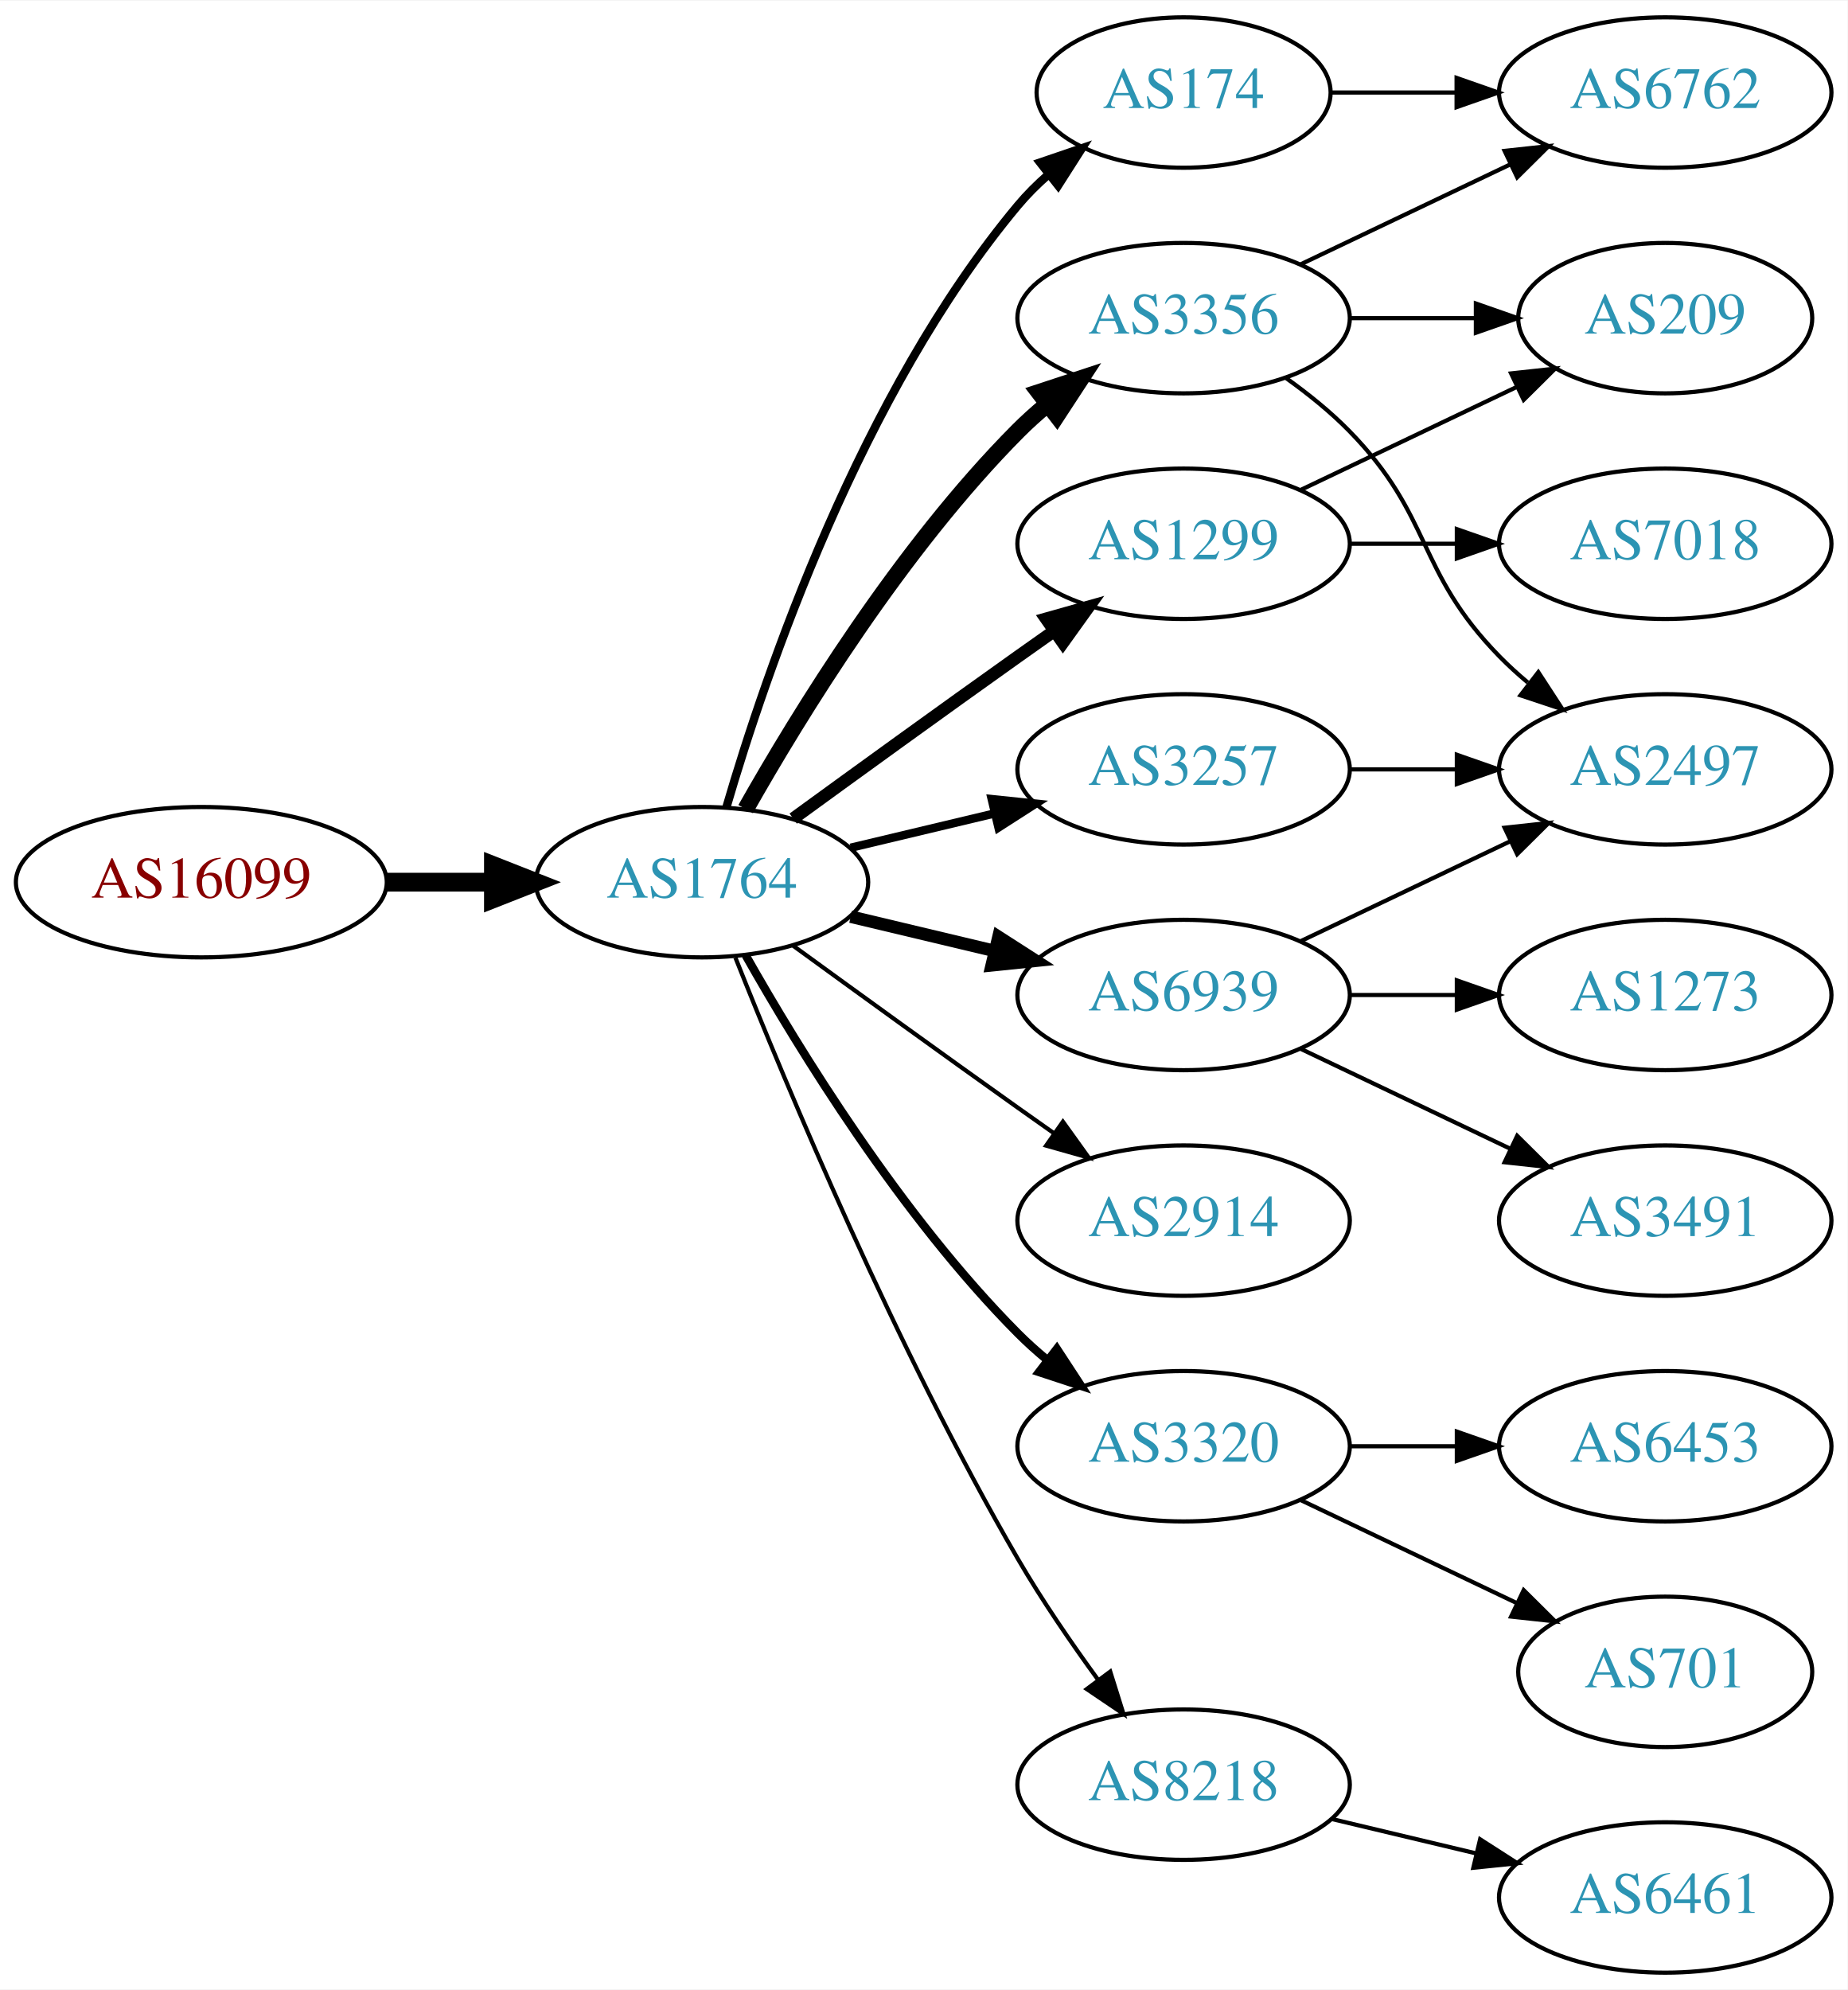
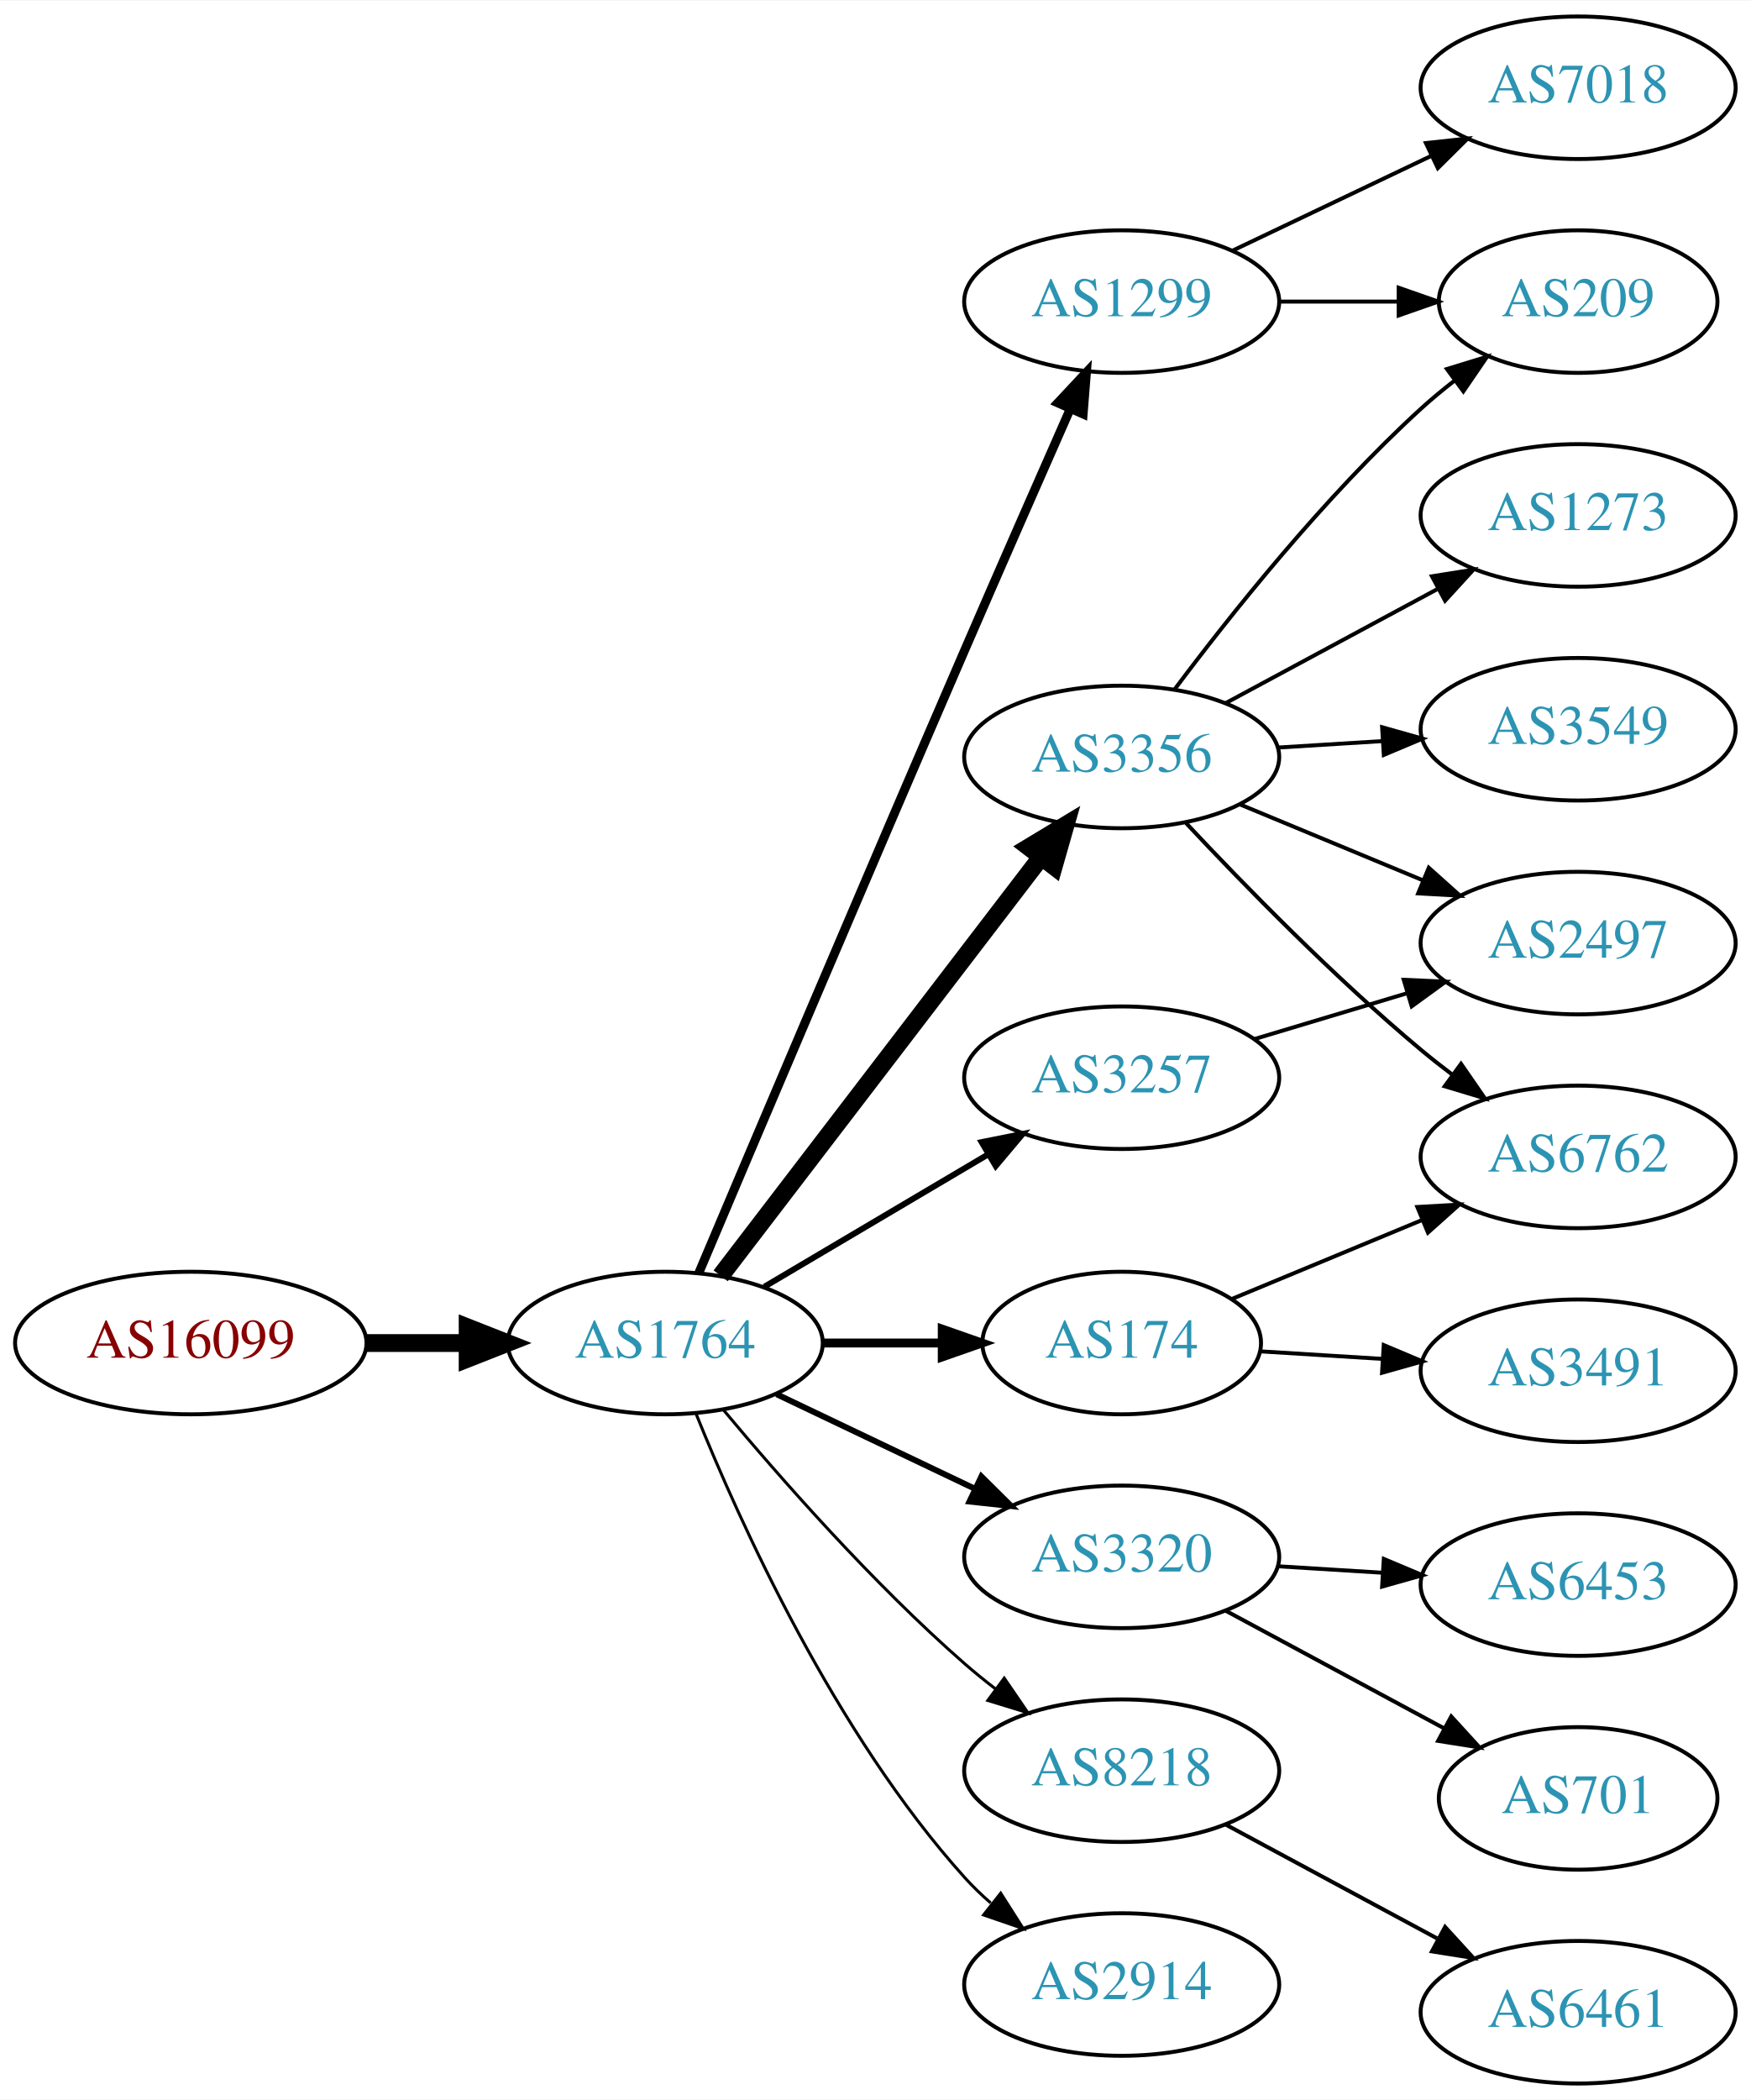
- <svg xmlns="http://www.w3.org/2000/svg" xmlns:xlink="http://www.w3.org/1999/xlink" width="442pt" height="476pt" viewBox="0.00 0.00 442.27 476.00">
-   <g id="graph0" class="graph" transform="scale(1 1) rotate(0) translate(4 472)">
-     <polygon fill="white" stroke="none" points="-4,4 -4,-472 438.271,-472 438.271,4 -4,4" />
+ <svg xmlns="http://www.w3.org/2000/svg" xmlns:xlink="http://www.w3.org/1999/xlink" width="442pt" height="530pt" viewBox="0.00 0.00 442.27 530.00">
+   <g id="graph0" class="graph" transform="scale(1 1) rotate(0) translate(4 526)">
+     <polygon fill="white" stroke="none" points="-4,4 -4,-526 438.271,-526 438.271,4 -4,4" />
    <g id="node1" class="node">
      <g id="a_node1">
        <a xlink:href="/asn/16099" xlink:title="AS16099 ~ SOZVERS-NET [AT]">
-           <ellipse fill="#ffffff" stroke="black" cx="44.196" cy="-261" rx="44.393" ry="18" />
-           <text text-anchor="middle" x="44.196" y="-257.3" font-family="Times,serif" font-size="14.00" fill="#880000">AS16099</text>
+           <ellipse fill="#ffffff" stroke="black" cx="44.196" cy="-187" rx="44.393" ry="18" />
+           <text text-anchor="middle" x="44.196" y="-183.3" font-family="Times,serif" font-size="14.00" fill="#880000">AS16099</text>
        </a>
      </g>
    </g>
    <g id="node2" class="node">
      <g id="a_node2">
        <a xlink:href="/asn/1764" xlink:title="AS1764 ~ NEXTLAYER-AS [AT]">
-           <ellipse fill="#ffffff" stroke="black" cx="164.039" cy="-261" rx="39.794" ry="18" />
-           <text text-anchor="middle" x="164.039" y="-257.3" font-family="Times,serif" font-size="14.00" fill="#2c94b3">AS1764</text>
+           <ellipse fill="#ffffff" stroke="black" cx="164.039" cy="-187" rx="39.794" ry="18" />
+           <text text-anchor="middle" x="164.039" y="-183.3" font-family="Times,serif" font-size="14.00" fill="#2c94b3">AS1764</text>
        </a>
      </g>
    </g>
    <g id="edge1" class="edge">
-       <path fill="none" stroke="black" stroke-width="4.5" d="M88.407,-261C96.72,-261 105.482,-261 113.965,-261" />
-       <polygon fill="black" stroke="black" stroke-width="4.5" points="114.123,-264.938 124.123,-261 114.123,-257.063 114.123,-264.938" />
+       <path fill="none" stroke="black" stroke-width="4.5" d="M88.407,-187C96.72,-187 105.482,-187 113.965,-187" />
+       <polygon fill="black" stroke="black" stroke-width="4.5" points="114.123,-190.938 124.123,-187 114.123,-183.063 114.123,-190.938" />
    </g>
    <g id="node3" class="node">
      <g id="a_node3">
        <a xlink:href="/asn/3356" xlink:title="AS3356 ~ Level 3 Parent, LLC [US]">
-           <ellipse fill="#ffffff" stroke="black" cx="279.332" cy="-396" rx="39.794" ry="18" />
-           <text text-anchor="middle" x="279.332" y="-392.3" font-family="Times,serif" font-size="14.00" fill="#2c94b3">AS3356</text>
+           <ellipse fill="#ffffff" stroke="black" cx="279.332" cy="-335" rx="39.794" ry="18" />
+           <text text-anchor="middle" x="279.332" y="-331.3" font-family="Times,serif" font-size="14.00" fill="#2c94b3">AS3356</text>
        </a>
      </g>
    </g>
    <g id="edge2" class="edge">
-       <path fill="none" stroke="black" stroke-width="4" d="M174.498,-278.49C187.28,-301.096 211.712,-340.886 239.685,-369 241.796,-371.121 244.092,-373.188 246.477,-375.171" />
-       <polygon fill="black" stroke="black" stroke-width="4" points="244.73,-378.242 254.793,-381.556 248.993,-372.69 244.73,-378.242" />
+       <path fill="none" stroke="black" stroke-width="4.5" d="M178.035,-203.977C197.904,-229.934 235.954,-279.64 259.048,-309.809" />
+       <polygon fill="black" stroke="black" stroke-width="4.5" points="255.933,-312.217 265.138,-317.765 262.186,-307.431 255.933,-312.217" />
    </g>
    <g id="node4" class="node">
      <g id="a_node4">
-         <a xlink:href="/asn/174" xlink:title="AS174 ~ Cogent Communications [US]">
-           <ellipse fill="#ffffff" stroke="black" cx="279.332" cy="-450" rx="35.194" ry="18" />
-           <text text-anchor="middle" x="279.332" y="-446.3" font-family="Times,serif" font-size="14.00" fill="#2c94b3">AS174</text>
+         <a xlink:href="/asn/1299" xlink:title="AS1299 ~ Telia Carrier [EU]">
+           <ellipse fill="#ffffff" stroke="black" cx="279.332" cy="-450" rx="39.794" ry="18" />
+           <text text-anchor="middle" x="279.332" y="-446.3" font-family="Times,serif" font-size="14.00" fill="#2c94b3">AS1299</text>
        </a>
      </g>
    </g>
    <g id="edge3" class="edge">
-       <path fill="none" stroke="black" stroke-width="2" d="M169.913,-279.002C179.227,-310.844 202.043,-377.981 239.685,-423 241.838,-425.574 244.292,-428.017 246.896,-430.303" />
-       <polygon fill="black" stroke="black" stroke-width="2" points="244.98,-433.249 255.007,-436.672 249.303,-427.743 244.98,-433.249" />
+       <path fill="none" stroke="black" stroke-width="2.25" d="M172.5,-204.663C185.865,-236.266 214.821,-304.557 239.685,-362 248.495,-382.353 258.574,-405.294 266.23,-422.648" />
+       <polygon fill="black" stroke="black" stroke-width="2.25" points="263.189,-424.425 270.43,-432.159 269.592,-421.597 263.189,-424.425" />
    </g>
    <g id="node5" class="node">
      <g id="a_node5">
-         <a xlink:href="/asn/1299" xlink:title="AS1299 ~ Telia Carrier [EU]">
-           <ellipse fill="#ffffff" stroke="black" cx="279.332" cy="-342" rx="39.794" ry="18" />
-           <text text-anchor="middle" x="279.332" y="-338.3" font-family="Times,serif" font-size="14.00" fill="#2c94b3">AS1299</text>
+         <a xlink:href="/asn/3320" xlink:title="AS3320 ~ DTAG [DE]">
+           <ellipse fill="#ffffff" stroke="black" cx="279.332" cy="-133" rx="39.794" ry="18" />
+           <text text-anchor="middle" x="279.332" y="-129.3" font-family="Times,serif" font-size="14.00" fill="#2c94b3">AS3320</text>
        </a>
      </g>
    </g>
    <g id="edge4" class="edge">
-       <path fill="none" stroke="black" stroke-width="3" d="M185.887,-276.222C200.821,-287.091 221.435,-302.025 239.685,-315 242.506,-317.005 245.449,-319.085 248.397,-321.159" />
-       <polygon fill="black" stroke="black" stroke-width="3" points="246.424,-324.05 256.621,-326.926 250.443,-318.319 246.424,-324.05" />
+       <path fill="none" stroke="black" stroke-width="1.5" d="M192.175,-174.066C207.169,-166.919 225.99,-157.948 242.213,-150.215" />
+       <polygon fill="black" stroke="black" stroke-width="1.5" points="243.895,-153.291 251.417,-145.829 240.884,-146.972 243.895,-153.291" />
    </g>
    <g id="node6" class="node">
      <g id="a_node6">
-         <a xlink:href="/asn/2914" xlink:title="AS2914 ~ NTT America, Inc. [US]">
-           <ellipse fill="#ffffff" stroke="black" cx="279.332" cy="-180" rx="39.794" ry="18" />
-           <text text-anchor="middle" x="279.332" y="-176.3" font-family="Times,serif" font-size="14.00" fill="#2c94b3">AS2914</text>
+         <a xlink:href="/asn/8218" xlink:title="AS8218 ~ legacy Neotelecoms [FR]">
+           <ellipse fill="#ffffff" stroke="black" cx="279.332" cy="-79" rx="39.794" ry="18" />
+           <text text-anchor="middle" x="279.332" y="-75.3" font-family="Times,serif" font-size="14.00" fill="#2c94b3">AS8218</text>
        </a>
      </g>
    </g>
    <g id="edge5" class="edge">
-       <path fill="none" stroke="black" d="M185.887,-245.778C200.821,-234.909 221.435,-219.975 239.685,-207 242.506,-204.995 245.449,-202.915 248.397,-200.841" />
-       <polygon fill="black" stroke="black" points="250.443,-203.681 256.621,-195.074 246.424,-197.95 250.443,-203.681" />
+       <path fill="none" stroke="black" stroke-width="0.75" d="M178.669,-170.183C192.951,-153.071 216.498,-126.255 239.685,-106 242.151,-103.846 244.789,-101.706 247.487,-99.628" />
+       <polygon fill="black" stroke="black" stroke-width="0.75" points="249.66,-102.375 255.641,-93.63 245.512,-96.736 249.66,-102.375" />
    </g>
    <g id="node7" class="node">
      <g id="a_node7">
-         <a xlink:href="/asn/3320" xlink:title="AS3320 ~ DTAG [DE]">
-           <ellipse fill="#ffffff" stroke="black" cx="279.332" cy="-126" rx="39.794" ry="18" />
-           <text text-anchor="middle" x="279.332" y="-122.3" font-family="Times,serif" font-size="14.00" fill="#2c94b3">AS3320</text>
+         <a xlink:href="/asn/174" xlink:title="AS174 ~ Cogent Communications [US]">
+           <ellipse fill="#ffffff" stroke="black" cx="279.332" cy="-187" rx="35.194" ry="18" />
+           <text text-anchor="middle" x="279.332" y="-183.3" font-family="Times,serif" font-size="14.00" fill="#2c94b3">AS174</text>
        </a>
      </g>
    </g>
    <g id="edge6" class="edge">
-       <path fill="none" stroke="black" stroke-width="2" d="M174.498,-243.51C187.28,-220.904 211.712,-181.114 239.685,-153 241.796,-150.879 244.092,-148.812 246.477,-146.829" />
-       <polygon fill="black" stroke="black" stroke-width="2" points="248.993,-149.31 254.793,-140.444 244.73,-143.758 248.993,-149.31" />
+       <path fill="none" stroke="black" stroke-width="2.25" d="M203.711,-187C213.416,-187 223.907,-187 233.87,-187" />
+       <polygon fill="black" stroke="black" stroke-width="2.25" points="234.006,-190.5 244.006,-187 234.006,-183.5 234.006,-190.5" />
    </g>
    <g id="node8" class="node">
      <g id="a_node8">
-         <a xlink:href="/asn/3257" xlink:title="AS3257 ~ GTT [DE]">
-           <ellipse fill="#ffffff" stroke="black" cx="279.332" cy="-288" rx="39.794" ry="18" />
-           <text text-anchor="middle" x="279.332" y="-284.3" font-family="Times,serif" font-size="14.00" fill="#2c94b3">AS3257</text>
+         <a xlink:href="/asn/2914" xlink:title="AS2914 ~ NTT America, Inc. [US]">
+           <ellipse fill="#ffffff" stroke="black" cx="279.332" cy="-25" rx="39.794" ry="18" />
+           <text text-anchor="middle" x="279.332" y="-21.3" font-family="Times,serif" font-size="14.00" fill="#2c94b3">AS2914</text>
        </a>
      </g>
    </g>
    <g id="edge7" class="edge">
-       <path fill="none" stroke="black" stroke-width="2" d="M199.646,-269.248C210.517,-271.838 222.671,-274.735 234.114,-277.462" />
-       <polygon fill="black" stroke="black" stroke-width="2" points="233.397,-280.889 243.936,-279.803 235.02,-274.08 233.397,-280.889" />
+       <path fill="none" stroke="black" stroke-width="0.75" d="M171.786,-169.213C182.837,-141.757 206.891,-88.422 239.685,-52 241.688,-49.776 243.906,-47.637 246.239,-45.603" />
+       <polygon fill="black" stroke="black" stroke-width="0.75" points="248.769,-48.065 254.458,-39.127 244.437,-42.567 248.769,-48.065" />
    </g>
    <g id="node9" class="node">
      <g id="a_node9">
-         <a xlink:href="/asn/6939" xlink:title="AS6939 ~ Hurricane Electric LLC [US]">
-           <ellipse fill="#ffffff" stroke="black" cx="279.332" cy="-234" rx="39.794" ry="18" />
-           <text text-anchor="middle" x="279.332" y="-230.3" font-family="Times,serif" font-size="14.00" fill="#2c94b3">AS6939</text>
+         <a xlink:href="/asn/3257" xlink:title="AS3257 ~ GTT [DE]">
+           <ellipse fill="#ffffff" stroke="black" cx="279.332" cy="-254" rx="39.794" ry="18" />
+           <text text-anchor="middle" x="279.332" y="-250.3" font-family="Times,serif" font-size="14.00" fill="#2c94b3">AS3257</text>
        </a>
      </g>
    </g>
    <g id="edge8" class="edge">
-       <path fill="none" stroke="black" stroke-width="3" d="M199.646,-252.752C210.517,-250.162 222.671,-247.265 234.114,-244.538" />
-       <polygon fill="black" stroke="black" stroke-width="3" points="235.02,-247.92 243.936,-242.197 233.397,-241.111 235.02,-247.92" />
-     </g>
-     <g id="node10" class="node">
-       <g id="a_node10">
-         <a xlink:href="/asn/8218" xlink:title="AS8218 ~ legacy Neotelecoms [FR]">
-           <ellipse fill="#ffffff" stroke="black" cx="279.332" cy="-45" rx="39.794" ry="18" />
-           <text text-anchor="middle" x="279.332" y="-41.3" font-family="Times,serif" font-size="14.00" fill="#2c94b3">AS8218</text>
-         </a>
-       </g>
-     </g>
-     <g id="edge9" class="edge">
-       <path fill="none" stroke="black" d="M172.042,-242.949C184.169,-212.43 210.587,-149.067 239.685,-99 245.392,-89.181 252.43,-78.922 258.929,-70.016" />
-       <polygon fill="black" stroke="black" points="261.77,-72.061 264.934,-61.95 256.155,-67.881 261.77,-72.061" />
+       <path fill="none" stroke="black" stroke-width="1.5" d="M189.065,-201.209C205.437,-210.891 227.325,-223.835 245.329,-234.482" />
+       <polygon fill="black" stroke="black" stroke-width="1.5" points="243.951,-237.734 254.34,-239.812 247.514,-231.708 243.951,-237.734" />
    </g>
    <g id="node11" class="node">
      <g id="a_node11">
-         <a xlink:href="/asn/6762" xlink:title="AS6762 ~ TELECOM ITALIA SPARKLE S.p.A. [IT]">
-           <ellipse fill="#ffffff" stroke="black" cx="394.625" cy="-450" rx="39.794" ry="18" />
-           <text text-anchor="middle" x="394.625" y="-446.3" font-family="Times,serif" font-size="14.00" fill="#2c94b3">AS6762</text>
-         </a>
-       </g>
-     </g>
-     <g id="edge15" class="edge">
-       <path fill="none" stroke="black" d="M307.468,-408.934C322.462,-416.081 341.283,-425.052 357.506,-432.785" />
-       <polygon fill="black" stroke="black" points="356.177,-436.028 366.71,-437.171 359.188,-429.709 356.177,-436.028" />
+         <a xlink:href="/asn/209" xlink:title="AS209 ~ CenturyLink Communications, LLC [US]">
+           <ellipse fill="#ffffff" stroke="black" cx="394.625" cy="-450" rx="35.194" ry="18" />
+           <text text-anchor="middle" x="394.625" y="-446.3" font-family="Times,serif" font-size="14.00" fill="#2c94b3">AS209</text>
+         </a>
+       </g>
+     </g>
+     <g id="edge12" class="edge">
+       <path fill="none" stroke="black" d="M292.657,-352.017C306.591,-370.622 330.535,-400.746 354.978,-423 357.599,-425.387 360.44,-427.738 363.351,-429.999" />
+       <polygon fill="black" stroke="black" points="361.486,-432.973 371.615,-436.081 365.636,-427.335 361.486,-432.973" />
    </g>
    <g id="node12" class="node">
      <g id="a_node12">
-         <a xlink:href="/asn/209" xlink:title="AS209 ~ CenturyLink Communications, LLC [US]">
-           <ellipse fill="#ffffff" stroke="black" cx="394.625" cy="-396" rx="35.194" ry="18" />
-           <text text-anchor="middle" x="394.625" y="-392.3" font-family="Times,serif" font-size="14.00" fill="#2c94b3">AS209</text>
-         </a>
-       </g>
-     </g>
-     <g id="edge14" class="edge">
-       <path fill="none" stroke="black" d="M319.004,-396C328.709,-396 339.2,-396 349.163,-396" />
-       <polygon fill="black" stroke="black" points="349.299,-399.5 359.299,-396 349.299,-392.5 349.299,-399.5" />
+         <a xlink:href="/asn/1273" xlink:title="AS1273 ~ Vodafone Group PLC [EU]">
+           <ellipse fill="#ffffff" stroke="black" cx="394.625" cy="-396" rx="39.794" ry="18" />
+           <text text-anchor="middle" x="394.625" y="-392.3" font-family="Times,serif" font-size="14.00" fill="#2c94b3">AS1273</text>
+         </a>
+       </g>
+     </g>
+     <g id="edge11" class="edge">
+       <path fill="none" stroke="black" d="M305.475,-348.538C321.206,-357.008 341.69,-368.037 358.952,-377.331" />
+       <polygon fill="black" stroke="black" points="357.696,-380.63 368.16,-382.289 361.014,-374.467 357.696,-380.63" />
+     </g>
+     <g id="node13" class="node">
+       <g id="a_node13">
+         <a xlink:href="/asn/6762" xlink:title="AS6762 ~ TELECOM ITALIA SPARKLE S.p.A. [IT]">
+           <ellipse fill="#ffffff" stroke="black" cx="394.625" cy="-234" rx="39.794" ry="18" />
+           <text text-anchor="middle" x="394.625" y="-230.3" font-family="Times,serif" font-size="14.00" fill="#2c94b3">AS6762</text>
+         </a>
+       </g>
+     </g>
+     <g id="edge13" class="edge">
+       <path fill="none" stroke="black" d="M295.598,-318.296C310.184,-302.729 333.122,-279.239 354.978,-261 357.492,-258.902 360.163,-256.801 362.882,-254.748" />
+       <polygon fill="black" stroke="black" points="365.044,-257.504 371.07,-248.789 360.925,-251.844 365.044,-257.504" />
    </g>
    <g id="node14" class="node">
      <g id="a_node14">
        <a xlink:href="/asn/2497" xlink:title="AS2497 ~ Internet Initiative Japan Inc. [JP]">
          <ellipse fill="#ffffff" stroke="black" cx="394.625" cy="-288" rx="39.794" ry="18" />
          <text text-anchor="middle" x="394.625" y="-284.3" font-family="Times,serif" font-size="14.00" fill="#2c94b3">AS2497</text>
        </a>
      </g>
    </g>
-     <g id="edge13" class="edge">
-       <path fill="none" stroke="black" d="M303.926,-381.611C309.182,-377.852 314.513,-373.563 318.978,-369 339.151,-348.383 334.806,-335.617 354.978,-315 357.071,-312.861 359.354,-310.782 361.731,-308.79" />
-       <polygon fill="black" stroke="black" points="364.249,-311.268 370.031,-302.389 359.974,-305.725 364.249,-311.268" />
-     </g>
-     <g id="edge10" class="edge">
-       <path fill="none" stroke="black" d="M314.631,-450C324.008,-450 334.358,-450 344.393,-450" />
-       <polygon fill="black" stroke="black" points="344.681,-453.5 354.681,-450 344.681,-446.5 344.681,-453.5" />
-     </g>
-     <g id="edge11" class="edge">
-       <path fill="none" stroke="black" d="M307.468,-354.934C322.9,-362.29 342.385,-371.577 358.92,-379.459" />
-       <polygon fill="black" stroke="black" points="357.729,-382.768 368.262,-383.911 360.741,-376.449 357.729,-382.768" />
-     </g>
-     <g id="node13" class="node">
-       <g id="a_node13">
-         <a xlink:href="/asn/7018" xlink:title="AS7018 ~ AT&amp;T Services, Inc. [US]">
-           <ellipse fill="#ffffff" stroke="black" cx="394.625" cy="-342" rx="39.794" ry="18" />
-           <text text-anchor="middle" x="394.625" y="-338.3" font-family="Times,serif" font-size="14.00" fill="#2c94b3">AS7018</text>
-         </a>
-       </g>
-     </g>
-     <g id="edge12" class="edge">
-       <path fill="none" stroke="black" d="M319.004,-342C327.207,-342 335.971,-342 344.503,-342" />
-       <polygon fill="black" stroke="black" points="344.742,-345.5 354.742,-342 344.742,-338.5 344.742,-345.5" />
+     <g id="edge14" class="edge">
+       <path fill="none" stroke="black" d="M309.213,-323.018C323.196,-317.218 340.177,-310.173 355.231,-303.928" />
+       <polygon fill="black" stroke="black" points="356.9,-307.025 364.796,-299.96 354.218,-300.559 356.9,-307.025" />
    </g>
    <g id="node15" class="node">
      <g id="a_node15">
-         <a xlink:href="/asn/701" xlink:title="AS701 ~ UUNET [US]">
-           <ellipse fill="#ffffff" stroke="black" cx="394.625" cy="-72" rx="35.194" ry="18" />
-           <text text-anchor="middle" x="394.625" y="-68.3" font-family="Times,serif" font-size="14.00" fill="#2c94b3">AS701</text>
-         </a>
-       </g>
-     </g>
-     <g id="edge16" class="edge">
-       <path fill="none" stroke="black" d="M307.468,-113.066C322.9,-105.71 342.385,-96.423 358.92,-88.541" />
-       <polygon fill="black" stroke="black" points="360.741,-91.551 368.262,-84.089 357.729,-85.232 360.741,-91.551" />
+         <a xlink:href="/asn/3549" xlink:title="AS3549 ~ Level 3 Parent, LLC [US]">
+           <ellipse fill="#ffffff" stroke="black" cx="394.625" cy="-342" rx="39.794" ry="18" />
+           <text text-anchor="middle" x="394.625" y="-338.3" font-family="Times,serif" font-size="14.00" fill="#2c94b3">AS3549</text>
+         </a>
+       </g>
+     </g>
+     <g id="edge15" class="edge">
+       <path fill="none" stroke="black" d="M318.687,-337.37C327.177,-337.894 336.281,-338.457 345.115,-339.003" />
+       <polygon fill="black" stroke="black" points="345.111,-342.509 355.308,-339.633 345.543,-335.522 345.111,-342.509" />
+     </g>
+     <g id="node10" class="node">
+       <g id="a_node10">
+         <a xlink:href="/asn/7018" xlink:title="AS7018 ~ AT&amp;T Services, Inc. [US]">
+           <ellipse fill="#ffffff" stroke="black" cx="394.625" cy="-504" rx="39.794" ry="18" />
+           <text text-anchor="middle" x="394.625" y="-500.3" font-family="Times,serif" font-size="14.00" fill="#2c94b3">AS7018</text>
+         </a>
+       </g>
+     </g>
+     <g id="edge9" class="edge">
+       <path fill="none" stroke="black" d="M307.468,-462.934C322.462,-470.081 341.283,-479.052 357.506,-486.785" />
+       <polygon fill="black" stroke="black" points="356.177,-490.028 366.71,-491.171 359.188,-483.709 356.177,-490.028" />
+     </g>
+     <g id="edge10" class="edge">
+       <path fill="none" stroke="black" d="M319.004,-450C328.709,-450 339.2,-450 349.163,-450" />
+       <polygon fill="black" stroke="black" points="349.299,-453.5 359.299,-450 349.299,-446.5 349.299,-453.5" />
    </g>
    <g id="node16" class="node">
      <g id="a_node16">
        <a xlink:href="/asn/6453" xlink:title="AS6453 ~ TATA COMMUNICATIONS (AMERICA) INC [US]">
          <ellipse fill="#ffffff" stroke="black" cx="394.625" cy="-126" rx="39.794" ry="18" />
          <text text-anchor="middle" x="394.625" y="-122.3" font-family="Times,serif" font-size="14.00" fill="#2c94b3">AS6453</text>
        </a>
      </g>
    </g>
-     <g id="edge17" class="edge">
-       <path fill="none" stroke="black" d="M319.004,-126C327.207,-126 335.971,-126 344.503,-126" />
-       <polygon fill="black" stroke="black" points="344.742,-129.5 354.742,-126 344.742,-122.5 344.742,-129.5" />
-     </g>
-     <g id="edge18" class="edge">
-       <path fill="none" stroke="black" d="M319.004,-288C327.207,-288 335.971,-288 344.503,-288" />
-       <polygon fill="black" stroke="black" points="344.742,-291.5 354.742,-288 344.742,-284.5 344.742,-291.5" />
-     </g>
-     <g id="edge19" class="edge">
-       <path fill="none" stroke="black" d="M307.468,-246.934C322.462,-254.081 341.283,-263.052 357.506,-270.785" />
-       <polygon fill="black" stroke="black" points="356.177,-274.028 366.71,-275.171 359.188,-267.709 356.177,-274.028" />
+     <g id="edge16" class="edge">
+       <path fill="none" stroke="black" d="M318.687,-130.63C327.177,-130.106 336.281,-129.543 345.115,-128.997" />
+       <polygon fill="black" stroke="black" points="345.543,-132.478 355.308,-128.367 345.111,-125.491 345.543,-132.478" />
    </g>
    <g id="node17" class="node">
      <g id="a_node17">
+         <a xlink:href="/asn/701" xlink:title="AS701 ~ UUNET [US]">
+           <ellipse fill="#ffffff" stroke="black" cx="394.625" cy="-72" rx="35.194" ry="18" />
+           <text text-anchor="middle" x="394.625" y="-68.3" font-family="Times,serif" font-size="14.00" fill="#2c94b3">AS701</text>
+         </a>
+       </g>
+     </g>
+     <g id="edge17" class="edge">
+       <path fill="none" stroke="black" d="M305.475,-119.462C321.796,-110.675 343.232,-99.132 360.879,-89.631" />
+       <polygon fill="black" stroke="black" points="362.569,-92.696 369.715,-84.874 359.251,-86.533 362.569,-92.696" />
+     </g>
+     <g id="node18" class="node">
+       <g id="a_node18">
+         <a xlink:href="/asn/6461" xlink:title="AS6461 ~ ZAYO-6461 [US]">
+           <ellipse fill="#ffffff" stroke="black" cx="394.625" cy="-18" rx="39.794" ry="18" />
+           <text text-anchor="middle" x="394.625" y="-14.3" font-family="Times,serif" font-size="14.00" fill="#2c94b3">AS6461</text>
+         </a>
+       </g>
+     </g>
+     <g id="edge18" class="edge">
+       <path fill="none" stroke="black" d="M305.475,-65.462C321.206,-56.992 341.69,-45.963 358.952,-36.669" />
+       <polygon fill="black" stroke="black" points="361.014,-39.533 368.16,-31.711 357.696,-33.37 361.014,-39.533" />
+     </g>
+     <g id="edge20" class="edge">
+       <path fill="none" stroke="black" d="M307.18,-198.138C321.486,-204.073 339.336,-211.478 355.095,-218.016" />
+       <polygon fill="black" stroke="black" points="354.009,-221.354 364.587,-221.954 356.691,-214.889 354.009,-221.354" />
+     </g>
+     <g id="node19" class="node">
+       <g id="a_node19">
        <a xlink:href="/asn/3491" xlink:title="AS3491 ~ PCCW Global, Inc. [US]">
          <ellipse fill="#ffffff" stroke="black" cx="394.625" cy="-180" rx="39.794" ry="18" />
          <text text-anchor="middle" x="394.625" y="-176.3" font-family="Times,serif" font-size="14.00" fill="#2c94b3">AS3491</text>
        </a>
      </g>
    </g>
-     <g id="edge20" class="edge">
-       <path fill="none" stroke="black" d="M307.468,-221.066C322.462,-213.919 341.283,-204.948 357.506,-197.215" />
-       <polygon fill="black" stroke="black" points="359.188,-200.291 366.71,-192.829 356.177,-193.972 359.188,-200.291" />
-     </g>
-     <g id="node18" class="node">
-       <g id="a_node18">
-         <a xlink:href="/asn/1273" xlink:title="AS1273 ~ Vodafone Group PLC [EU]">
-           <ellipse fill="#ffffff" stroke="black" cx="394.625" cy="-234" rx="39.794" ry="18" />
-           <text text-anchor="middle" x="394.625" y="-230.3" font-family="Times,serif" font-size="14.00" fill="#2c94b3">AS1273</text>
-         </a>
-       </g>
+     <g id="edge19" class="edge">
+       <path fill="none" stroke="black" d="M314.323,-184.9C324.002,-184.302 334.738,-183.638 345.102,-182.998" />
+       <polygon fill="black" stroke="black" points="345.526,-186.479 355.291,-182.369 345.094,-179.492 345.526,-186.479" />
    </g>
    <g id="edge21" class="edge">
-       <path fill="none" stroke="black" d="M319.004,-234C327.207,-234 335.971,-234 344.503,-234" />
-       <polygon fill="black" stroke="black" points="344.742,-237.5 354.742,-234 344.742,-230.5 344.742,-237.5" />
-     </g>
-     <g id="node19" class="node">
-       <g id="a_node19">
-         <a xlink:href="/asn/6461" xlink:title="AS6461 ~ ZAYO-6461 [US]">
-           <ellipse fill="#ffffff" stroke="black" cx="394.625" cy="-18" rx="39.794" ry="18" />
-           <text text-anchor="middle" x="394.625" y="-14.3" font-family="Times,serif" font-size="14.00" fill="#2c94b3">AS6461</text>
-         </a>
-       </g>
-     </g>
-     <g id="edge22" class="edge">
-       <path fill="none" stroke="black" d="M314.939,-36.752C325.81,-34.162 337.964,-31.265 349.407,-28.538" />
-       <polygon fill="black" stroke="black" points="350.313,-31.92 359.229,-26.197 348.69,-25.111 350.313,-31.92" />
+       <path fill="none" stroke="black" d="M312.797,-263.743C324.767,-267.335 338.51,-271.46 351.228,-275.277" />
+       <polygon fill="black" stroke="black" points="350.571,-278.733 361.155,-278.256 352.583,-272.029 350.571,-278.733" />
    </g>
  </g>
</svg>
